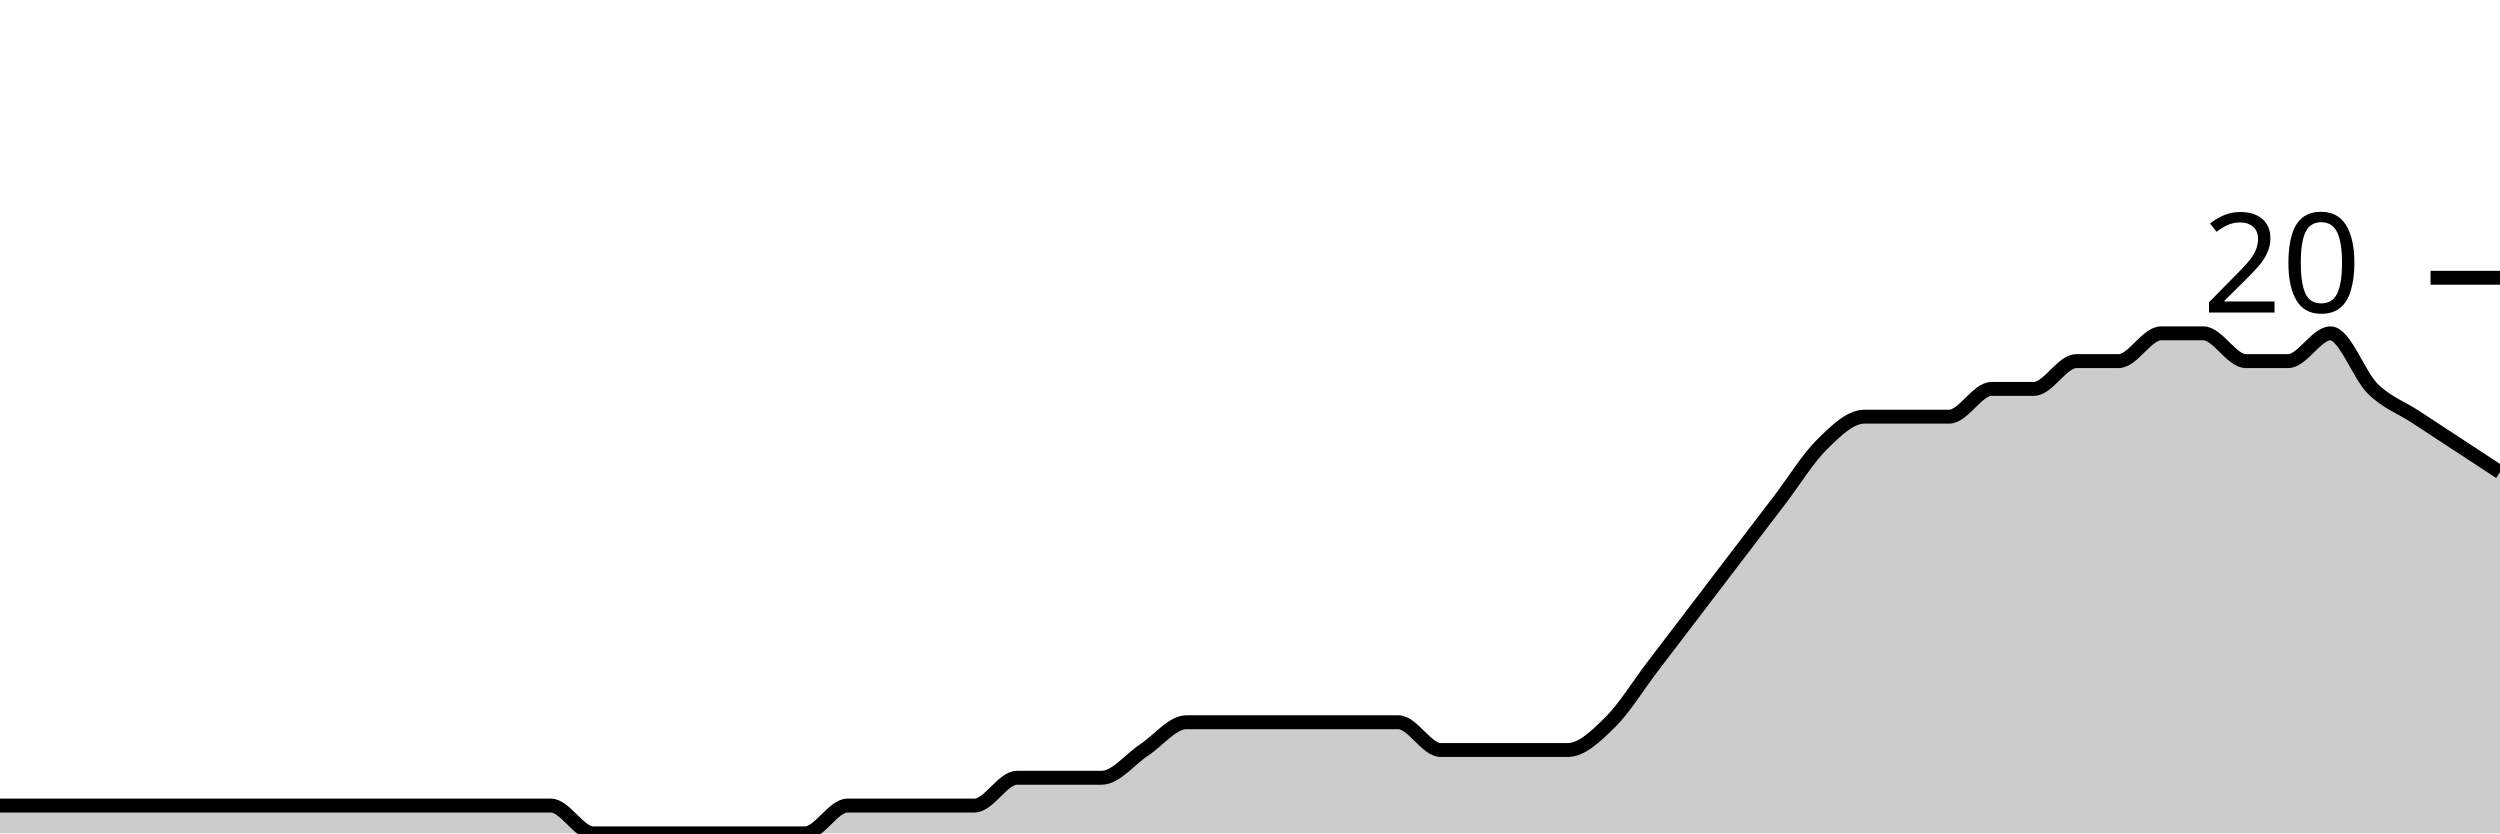
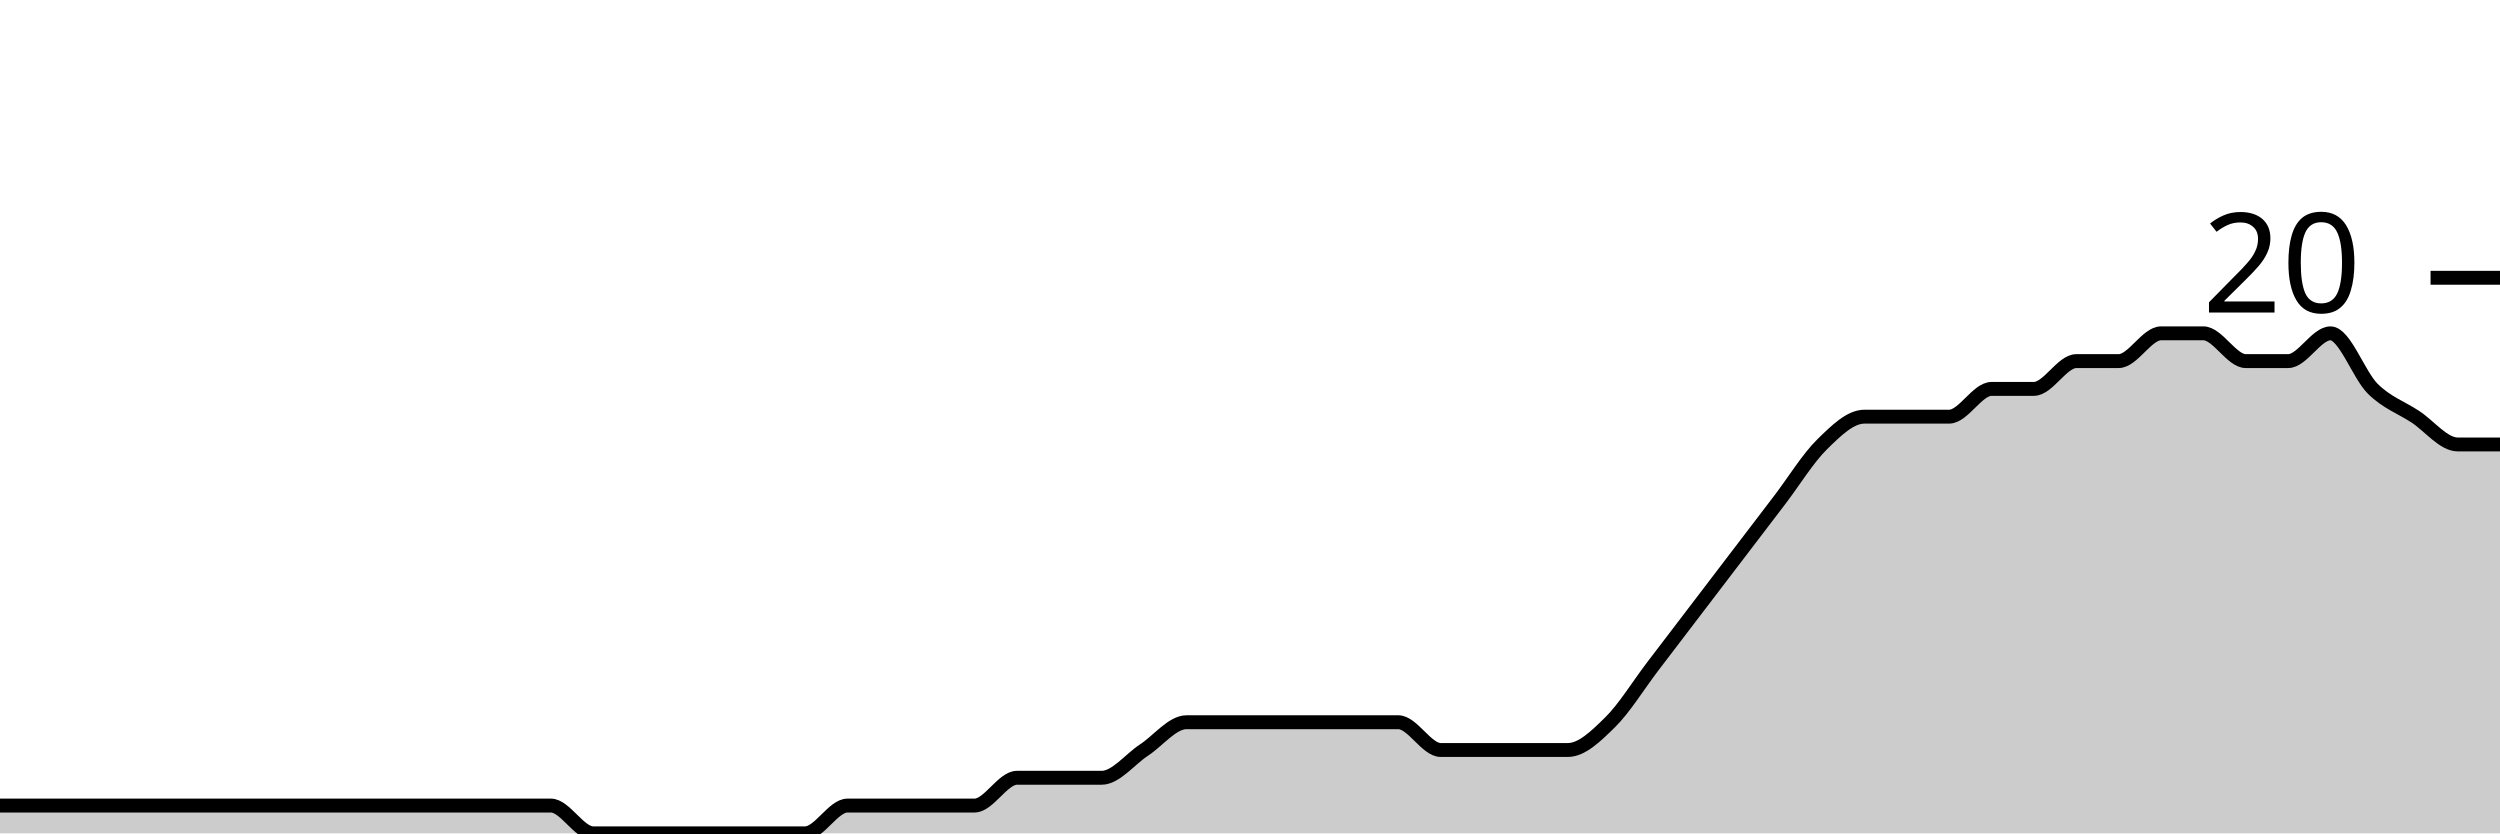
<svg xmlns="http://www.w3.org/2000/svg" viewBox="0 0 180 60">
  <g transform="translate(0,20)">
-     <path class="area" fill="rgba(0, 0, 0, 0.2)" d="M0,38C1.017,38,2.034,38,3.051,38C4.068,38,5.085,38,6.102,38C7.119,38,8.136,38,9.153,38C10.169,38,11.186,38,12.203,38C13.22,38,14.237,38,15.254,38C16.271,38,17.288,38,18.305,38C19.322,38,20.339,38,21.356,38C22.373,38,23.39,38,24.407,38C25.424,38,26.441,38,27.458,38C28.475,38,29.492,38,30.508,38C31.525,38,32.542,38,33.559,38C34.576,38,35.593,38,36.61,38C37.627,38,38.644,38,39.661,38C40.678,38,41.695,40,42.712,40C43.729,40,44.746,40,45.763,40C46.78,40,47.797,40,48.814,40C49.831,40,50.847,40,51.864,40C52.881,40,53.898,40,54.915,40C55.932,40,56.949,40,57.966,40C58.983,40,60,38,61.017,38C62.034,38,63.051,38,64.068,38C65.085,38,66.102,38,67.119,38C68.136,38,69.153,38,70.169,38C71.186,38,72.203,36,73.22,36C74.237,36,75.254,36,76.271,36C77.288,36,78.305,36,79.322,36C80.339,36,81.356,34.667,82.373,34C83.39,33.333,84.407,32,85.424,32C86.441,32,87.458,32,88.475,32C89.492,32,90.508,32,91.525,32C92.542,32,93.559,32,94.576,32C95.593,32,96.61,32,97.627,32C98.644,32,99.661,32,100.678,32C101.695,32,102.712,34,103.729,34C104.746,34,105.763,34,106.78,34C107.797,34,108.814,34,109.831,34C110.847,34,111.864,34,112.881,34C113.898,34,114.915,33,115.932,32C116.949,31,117.966,29.333,118.983,28C120,26.667,121.017,25.333,122.034,24C123.051,22.667,124.068,21.333,125.085,20C126.102,18.667,127.119,17.333,128.136,16C129.153,14.667,130.169,13,131.186,12C132.203,11,133.22,10,134.237,10C135.254,10,136.271,10,137.288,10C138.305,10,139.322,10,140.339,10C141.356,10,142.373,8,143.39,8C144.407,8,145.424,8,146.441,8C147.458,8,148.475,6,149.492,6C150.508,6,151.525,6,152.542,6C153.559,6,154.576,4,155.593,4C156.61,4,157.627,4,158.644,4C159.661,4,160.678,6,161.695,6C162.712,6,163.729,6,164.746,6C165.763,6,166.78,4,167.797,4C168.814,4,169.831,7,170.847,8C171.864,9,172.881,9.333,173.898,10C174.915,10.667,175.932,11.333,176.949,12C177.966,12.667,178.983,13.333,180,14L180,40C178.983,40,177.966,40,176.949,40C175.932,40,174.915,40,173.898,40C172.881,40,171.864,40,170.847,40C169.831,40,168.814,40,167.797,40C166.78,40,165.763,40,164.746,40C163.729,40,162.712,40,161.695,40C160.678,40,159.661,40,158.644,40C157.627,40,156.61,40,155.593,40C154.576,40,153.559,40,152.542,40C151.525,40,150.508,40,149.492,40C148.475,40,147.458,40,146.441,40C145.424,40,144.407,40,143.39,40C142.373,40,141.356,40,140.339,40C139.322,40,138.305,40,137.288,40C136.271,40,135.254,40,134.237,40C133.22,40,132.203,40,131.186,40C130.169,40,129.153,40,128.136,40C127.119,40,126.102,40,125.085,40C124.068,40,123.051,40,122.034,40C121.017,40,120,40,118.983,40C117.966,40,116.949,40,115.932,40C114.915,40,113.898,40,112.881,40C111.864,40,110.847,40,109.831,40C108.814,40,107.797,40,106.78,40C105.763,40,104.746,40,103.729,40C102.712,40,101.695,40,100.678,40C99.661,40,98.644,40,97.627,40C96.61,40,95.593,40,94.576,40C93.559,40,92.542,40,91.525,40C90.508,40,89.492,40,88.475,40C87.458,40,86.441,40,85.424,40C84.407,40,83.39,40,82.373,40C81.356,40,80.339,40,79.322,40C78.305,40,77.288,40,76.271,40C75.254,40,74.237,40,73.22,40C72.203,40,71.186,40,70.169,40C69.153,40,68.136,40,67.119,40C66.102,40,65.085,40,64.068,40C63.051,40,62.034,40,61.017,40C60,40,58.983,40,57.966,40C56.949,40,55.932,40,54.915,40C53.898,40,52.881,40,51.864,40C50.847,40,49.831,40,48.814,40C47.797,40,46.78,40,45.763,40C44.746,40,43.729,40,42.712,40C41.695,40,40.678,40,39.661,40C38.644,40,37.627,40,36.61,40C35.593,40,34.576,40,33.559,40C32.542,40,31.525,40,30.508,40C29.492,40,28.475,40,27.458,40C26.441,40,25.424,40,24.407,40C23.39,40,22.373,40,21.356,40C20.339,40,19.322,40,18.305,40C17.288,40,16.271,40,15.254,40C14.237,40,13.22,40,12.203,40C11.186,40,10.169,40,9.153,40C8.136,40,7.119,40,6.102,40C5.085,40,4.068,40,3.051,40C2.034,40,1.017,40,0,40Z" />
-     <path class="line" stroke="black" fill="none" d="M0,38C1.017,38,2.034,38,3.051,38C4.068,38,5.085,38,6.102,38C7.119,38,8.136,38,9.153,38C10.169,38,11.186,38,12.203,38C13.22,38,14.237,38,15.254,38C16.271,38,17.288,38,18.305,38C19.322,38,20.339,38,21.356,38C22.373,38,23.39,38,24.407,38C25.424,38,26.441,38,27.458,38C28.475,38,29.492,38,30.508,38C31.525,38,32.542,38,33.559,38C34.576,38,35.593,38,36.61,38C37.627,38,38.644,38,39.661,38C40.678,38,41.695,40,42.712,40C43.729,40,44.746,40,45.763,40C46.78,40,47.797,40,48.814,40C49.831,40,50.847,40,51.864,40C52.881,40,53.898,40,54.915,40C55.932,40,56.949,40,57.966,40C58.983,40,60,38,61.017,38C62.034,38,63.051,38,64.068,38C65.085,38,66.102,38,67.119,38C68.136,38,69.153,38,70.169,38C71.186,38,72.203,36,73.22,36C74.237,36,75.254,36,76.271,36C77.288,36,78.305,36,79.322,36C80.339,36,81.356,34.667,82.373,34C83.39,33.333,84.407,32,85.424,32C86.441,32,87.458,32,88.475,32C89.492,32,90.508,32,91.525,32C92.542,32,93.559,32,94.576,32C95.593,32,96.61,32,97.627,32C98.644,32,99.661,32,100.678,32C101.695,32,102.712,34,103.729,34C104.746,34,105.763,34,106.78,34C107.797,34,108.814,34,109.831,34C110.847,34,111.864,34,112.881,34C113.898,34,114.915,33,115.932,32C116.949,31,117.966,29.333,118.983,28C120,26.667,121.017,25.333,122.034,24C123.051,22.667,124.068,21.333,125.085,20C126.102,18.667,127.119,17.333,128.136,16C129.153,14.667,130.169,13,131.186,12C132.203,11,133.22,10,134.237,10C135.254,10,136.271,10,137.288,10C138.305,10,139.322,10,140.339,10C141.356,10,142.373,8,143.39,8C144.407,8,145.424,8,146.441,8C147.458,8,148.475,6,149.492,6C150.508,6,151.525,6,152.542,6C153.559,6,154.576,4,155.593,4C156.61,4,157.627,4,158.644,4C159.661,4,160.678,6,161.695,6C162.712,6,163.729,6,164.746,6C165.763,6,166.78,4,167.797,4C168.814,4,169.831,7,170.847,8C171.864,9,172.881,9.333,173.898,10C174.915,10.667,175.932,11.333,176.949,12C177.966,12.667,178.983,13.333,180,14" />
+     <path class="area" fill="rgba(0, 0, 0, 0.2)" d="M0,38C1.017,38,2.034,38,3.051,38C4.068,38,5.085,38,6.102,38C7.119,38,8.136,38,9.153,38C10.169,38,11.186,38,12.203,38C13.22,38,14.237,38,15.254,38C16.271,38,17.288,38,18.305,38C19.322,38,20.339,38,21.356,38C22.373,38,23.39,38,24.407,38C25.424,38,26.441,38,27.458,38C28.475,38,29.492,38,30.508,38C31.525,38,32.542,38,33.559,38C34.576,38,35.593,38,36.61,38C37.627,38,38.644,38,39.661,38C40.678,38,41.695,40,42.712,40C43.729,40,44.746,40,45.763,40C46.78,40,47.797,40,48.814,40C49.831,40,50.847,40,51.864,40C52.881,40,53.898,40,54.915,40C55.932,40,56.949,40,57.966,40C58.983,40,60,38,61.017,38C62.034,38,63.051,38,64.068,38C65.085,38,66.102,38,67.119,38C68.136,38,69.153,38,70.169,38C71.186,38,72.203,36,73.22,36C74.237,36,75.254,36,76.271,36C77.288,36,78.305,36,79.322,36C80.339,36,81.356,34.667,82.373,34C83.39,33.333,84.407,32,85.424,32C86.441,32,87.458,32,88.475,32C89.492,32,90.508,32,91.525,32C92.542,32,93.559,32,94.576,32C95.593,32,96.61,32,97.627,32C98.644,32,99.661,32,100.678,32C101.695,32,102.712,34,103.729,34C104.746,34,105.763,34,106.78,34C107.797,34,108.814,34,109.831,34C110.847,34,111.864,34,112.881,34C113.898,34,114.915,33,115.932,32C116.949,31,117.966,29.333,118.983,28C120,26.667,121.017,25.333,122.034,24C123.051,22.667,124.068,21.333,125.085,20C126.102,18.667,127.119,17.333,128.136,16C129.153,14.667,130.169,13,131.186,12C132.203,11,133.22,10,134.237,10C135.254,10,136.271,10,137.288,10C138.305,10,139.322,10,140.339,10C141.356,10,142.373,8,143.39,8C144.407,8,145.424,8,146.441,8C147.458,8,148.475,6,149.492,6C150.508,6,151.525,6,152.542,6C153.559,6,154.576,4,155.593,4C156.61,4,157.627,4,158.644,4C159.661,4,160.678,6,161.695,6C162.712,6,163.729,6,164.746,6C165.763,6,166.78,4,167.797,4C168.814,4,169.831,7,170.847,8C171.864,9,172.881,9.333,173.898,10C174.915,10.667,175.932,12,176.949,12C177.966,12,178.983,12,180,12L180,40C178.983,40,177.966,40,176.949,40C175.932,40,174.915,40,173.898,40C172.881,40,171.864,40,170.847,40C169.831,40,168.814,40,167.797,40C166.78,40,165.763,40,164.746,40C163.729,40,162.712,40,161.695,40C160.678,40,159.661,40,158.644,40C157.627,40,156.61,40,155.593,40C154.576,40,153.559,40,152.542,40C151.525,40,150.508,40,149.492,40C148.475,40,147.458,40,146.441,40C145.424,40,144.407,40,143.39,40C142.373,40,141.356,40,140.339,40C139.322,40,138.305,40,137.288,40C136.271,40,135.254,40,134.237,40C133.22,40,132.203,40,131.186,40C130.169,40,129.153,40,128.136,40C127.119,40,126.102,40,125.085,40C124.068,40,123.051,40,122.034,40C121.017,40,120,40,118.983,40C117.966,40,116.949,40,115.932,40C114.915,40,113.898,40,112.881,40C111.864,40,110.847,40,109.831,40C108.814,40,107.797,40,106.78,40C105.763,40,104.746,40,103.729,40C102.712,40,101.695,40,100.678,40C99.661,40,98.644,40,97.627,40C96.61,40,95.593,40,94.576,40C93.559,40,92.542,40,91.525,40C90.508,40,89.492,40,88.475,40C87.458,40,86.441,40,85.424,40C84.407,40,83.39,40,82.373,40C81.356,40,80.339,40,79.322,40C78.305,40,77.288,40,76.271,40C75.254,40,74.237,40,73.22,40C72.203,40,71.186,40,70.169,40C69.153,40,68.136,40,67.119,40C66.102,40,65.085,40,64.068,40C63.051,40,62.034,40,61.017,40C60,40,58.983,40,57.966,40C56.949,40,55.932,40,54.915,40C53.898,40,52.881,40,51.864,40C50.847,40,49.831,40,48.814,40C47.797,40,46.78,40,45.763,40C44.746,40,43.729,40,42.712,40C41.695,40,40.678,40,39.661,40C38.644,40,37.627,40,36.61,40C35.593,40,34.576,40,33.559,40C32.542,40,31.525,40,30.508,40C29.492,40,28.475,40,27.458,40C26.441,40,25.424,40,24.407,40C23.39,40,22.373,40,21.356,40C20.339,40,19.322,40,18.305,40C17.288,40,16.271,40,15.254,40C14.237,40,13.22,40,12.203,40C11.186,40,10.169,40,9.153,40C8.136,40,7.119,40,6.102,40C5.085,40,4.068,40,3.051,40C2.034,40,1.017,40,0,40Z" />
+     <path class="line" stroke="black" fill="none" d="M0,38C1.017,38,2.034,38,3.051,38C4.068,38,5.085,38,6.102,38C7.119,38,8.136,38,9.153,38C10.169,38,11.186,38,12.203,38C13.22,38,14.237,38,15.254,38C16.271,38,17.288,38,18.305,38C19.322,38,20.339,38,21.356,38C22.373,38,23.39,38,24.407,38C25.424,38,26.441,38,27.458,38C28.475,38,29.492,38,30.508,38C31.525,38,32.542,38,33.559,38C34.576,38,35.593,38,36.61,38C37.627,38,38.644,38,39.661,38C40.678,38,41.695,40,42.712,40C43.729,40,44.746,40,45.763,40C46.78,40,47.797,40,48.814,40C49.831,40,50.847,40,51.864,40C52.881,40,53.898,40,54.915,40C55.932,40,56.949,40,57.966,40C58.983,40,60,38,61.017,38C62.034,38,63.051,38,64.068,38C65.085,38,66.102,38,67.119,38C68.136,38,69.153,38,70.169,38C71.186,38,72.203,36,73.22,36C74.237,36,75.254,36,76.271,36C77.288,36,78.305,36,79.322,36C80.339,36,81.356,34.667,82.373,34C83.39,33.333,84.407,32,85.424,32C86.441,32,87.458,32,88.475,32C89.492,32,90.508,32,91.525,32C92.542,32,93.559,32,94.576,32C95.593,32,96.61,32,97.627,32C98.644,32,99.661,32,100.678,32C101.695,32,102.712,34,103.729,34C104.746,34,105.763,34,106.78,34C107.797,34,108.814,34,109.831,34C110.847,34,111.864,34,112.881,34C113.898,34,114.915,33,115.932,32C116.949,31,117.966,29.333,118.983,28C120,26.667,121.017,25.333,122.034,24C123.051,22.667,124.068,21.333,125.085,20C126.102,18.667,127.119,17.333,128.136,16C129.153,14.667,130.169,13,131.186,12C132.203,11,133.22,10,134.237,10C135.254,10,136.271,10,137.288,10C138.305,10,139.322,10,140.339,10C141.356,10,142.373,8,143.39,8C144.407,8,145.424,8,146.441,8C147.458,8,148.475,6,149.492,6C150.508,6,151.525,6,152.542,6C153.559,6,154.576,4,155.593,4C156.61,4,157.627,4,158.644,4C159.661,4,160.678,6,161.695,6C162.712,6,163.729,6,164.746,6C165.763,6,166.78,4,167.797,4C168.814,4,169.831,7,170.847,8C171.864,9,172.881,9.333,173.898,10C174.915,10.667,175.932,12,176.949,12C177.966,12,178.983,12,180,12" />
    <path class="axis-ceiling" stroke-width="1" stroke="black" fill="none" d="M175,0L180,0" />
    <text class="axis-ceiling-label" font-family="sans-serif" text-anchor="end" font-size="10px" x="170" y="2.5">20</text>
  </g>
</svg>
